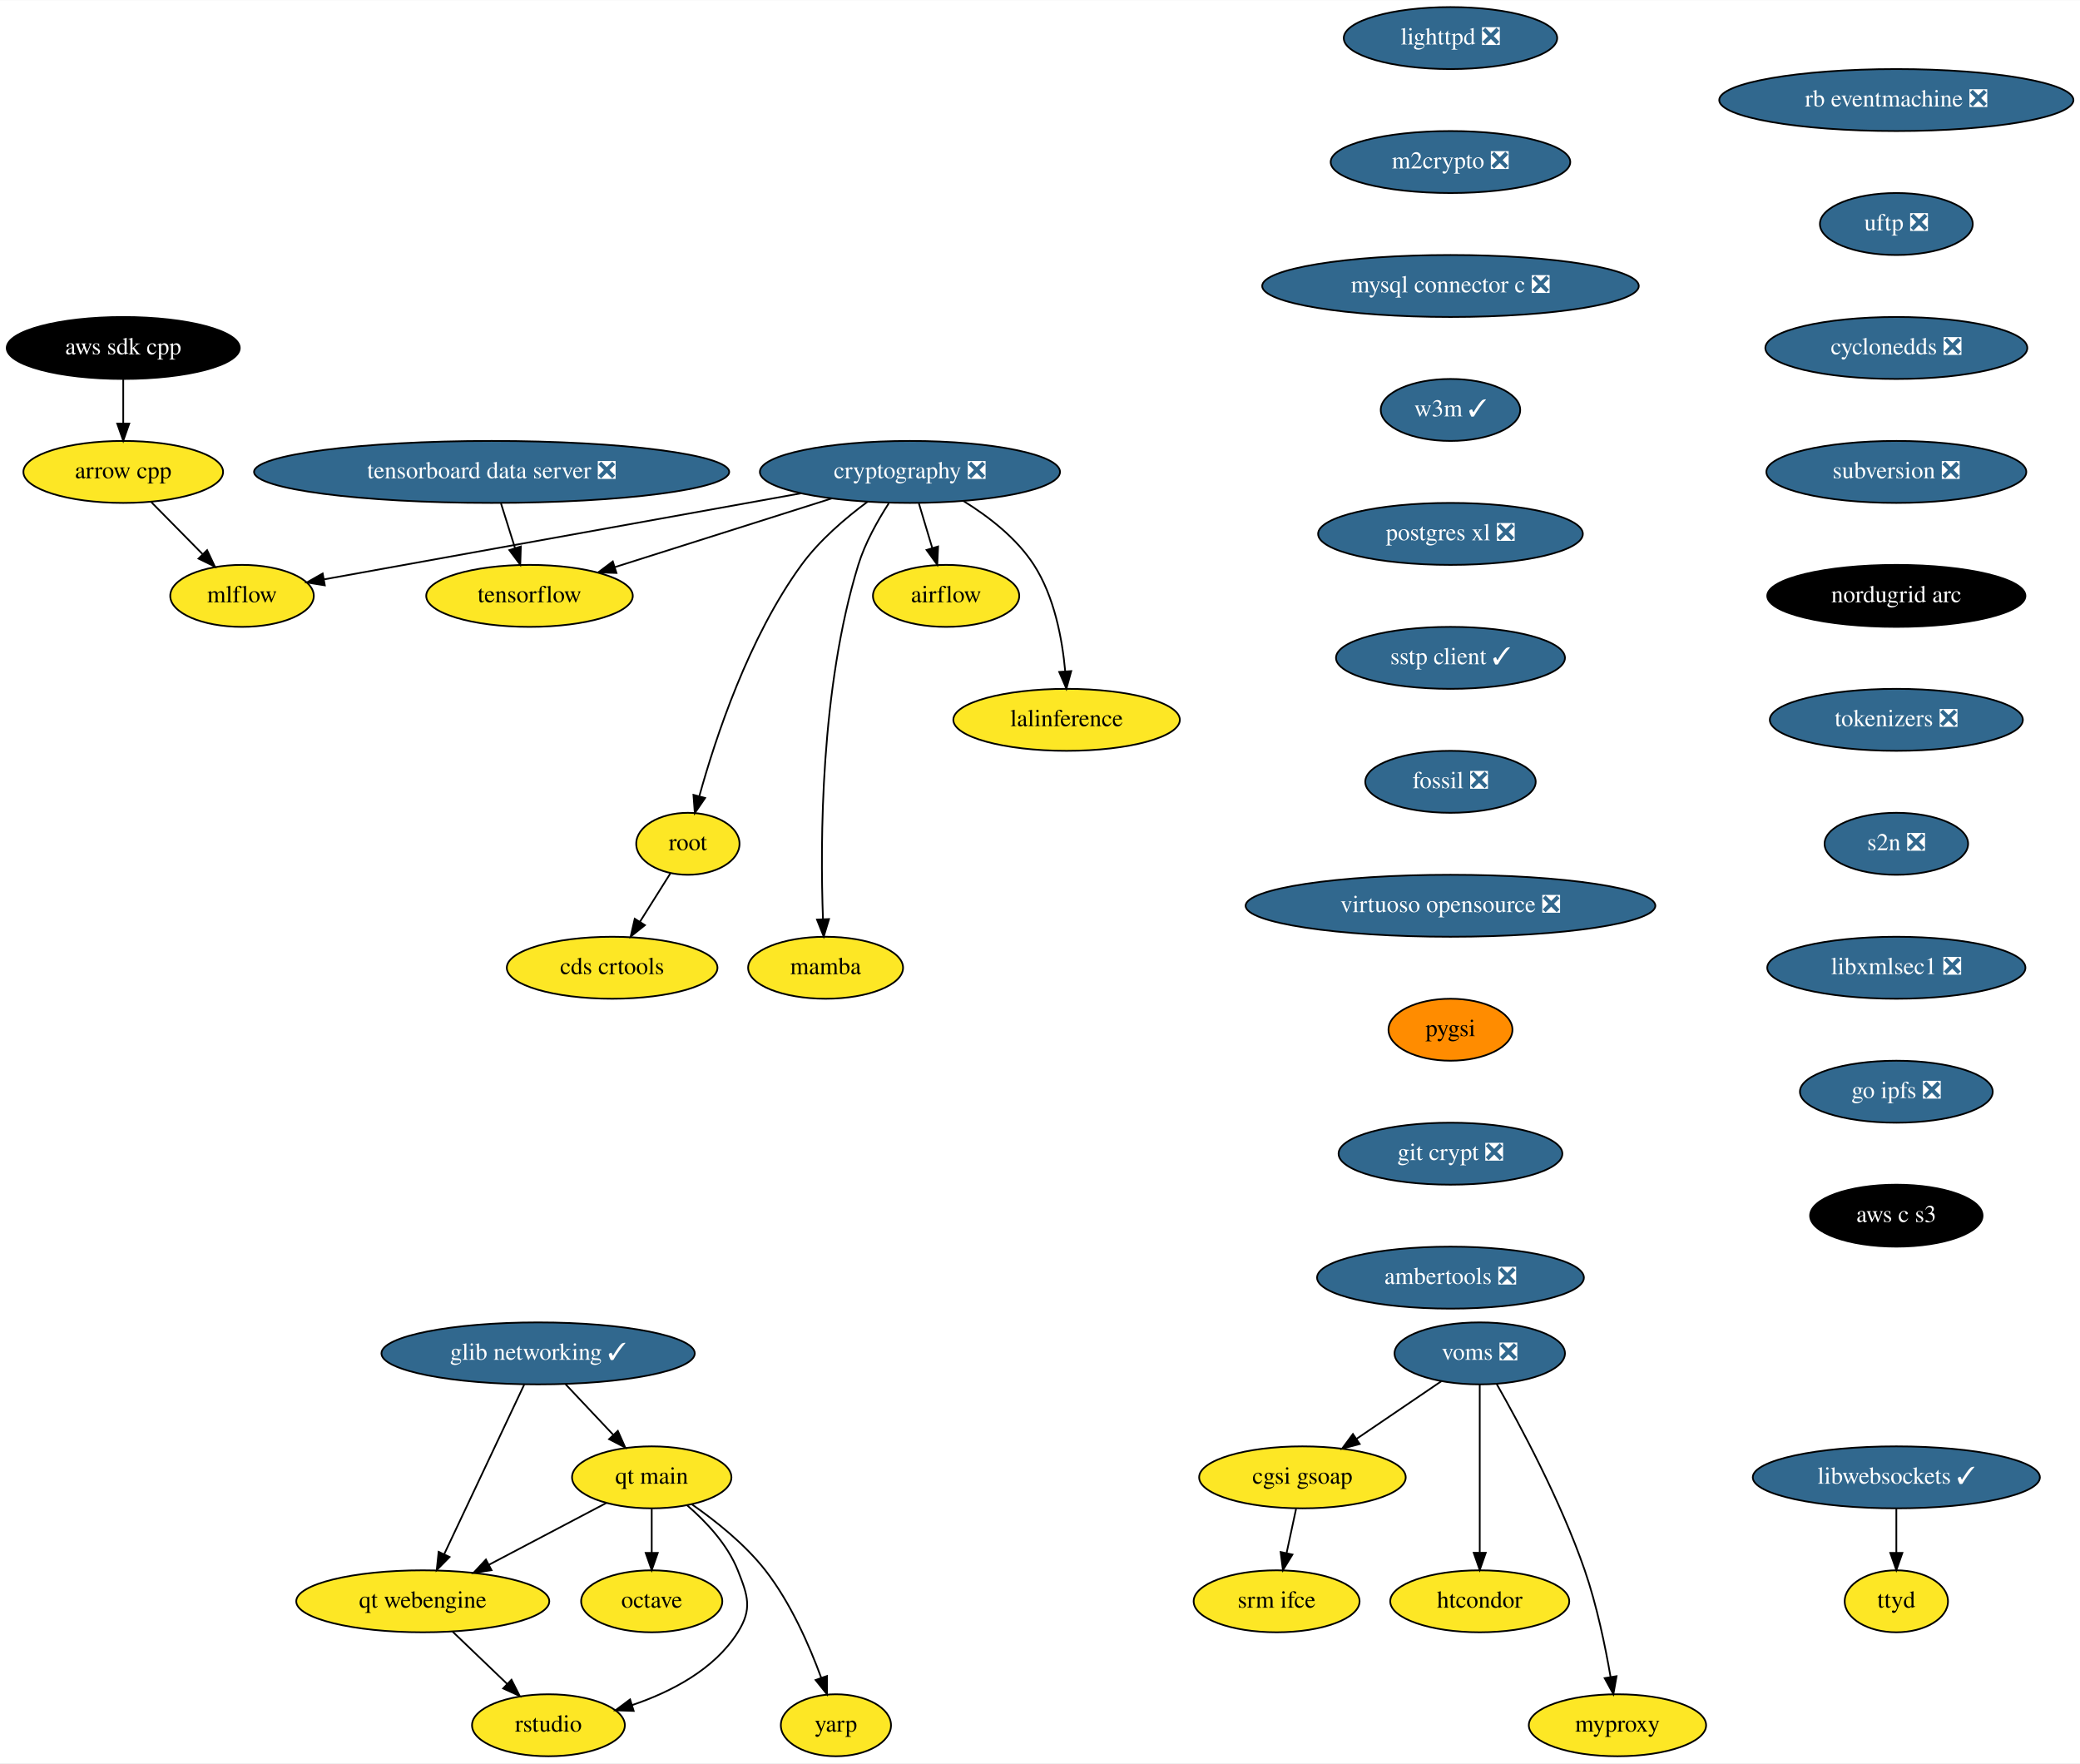
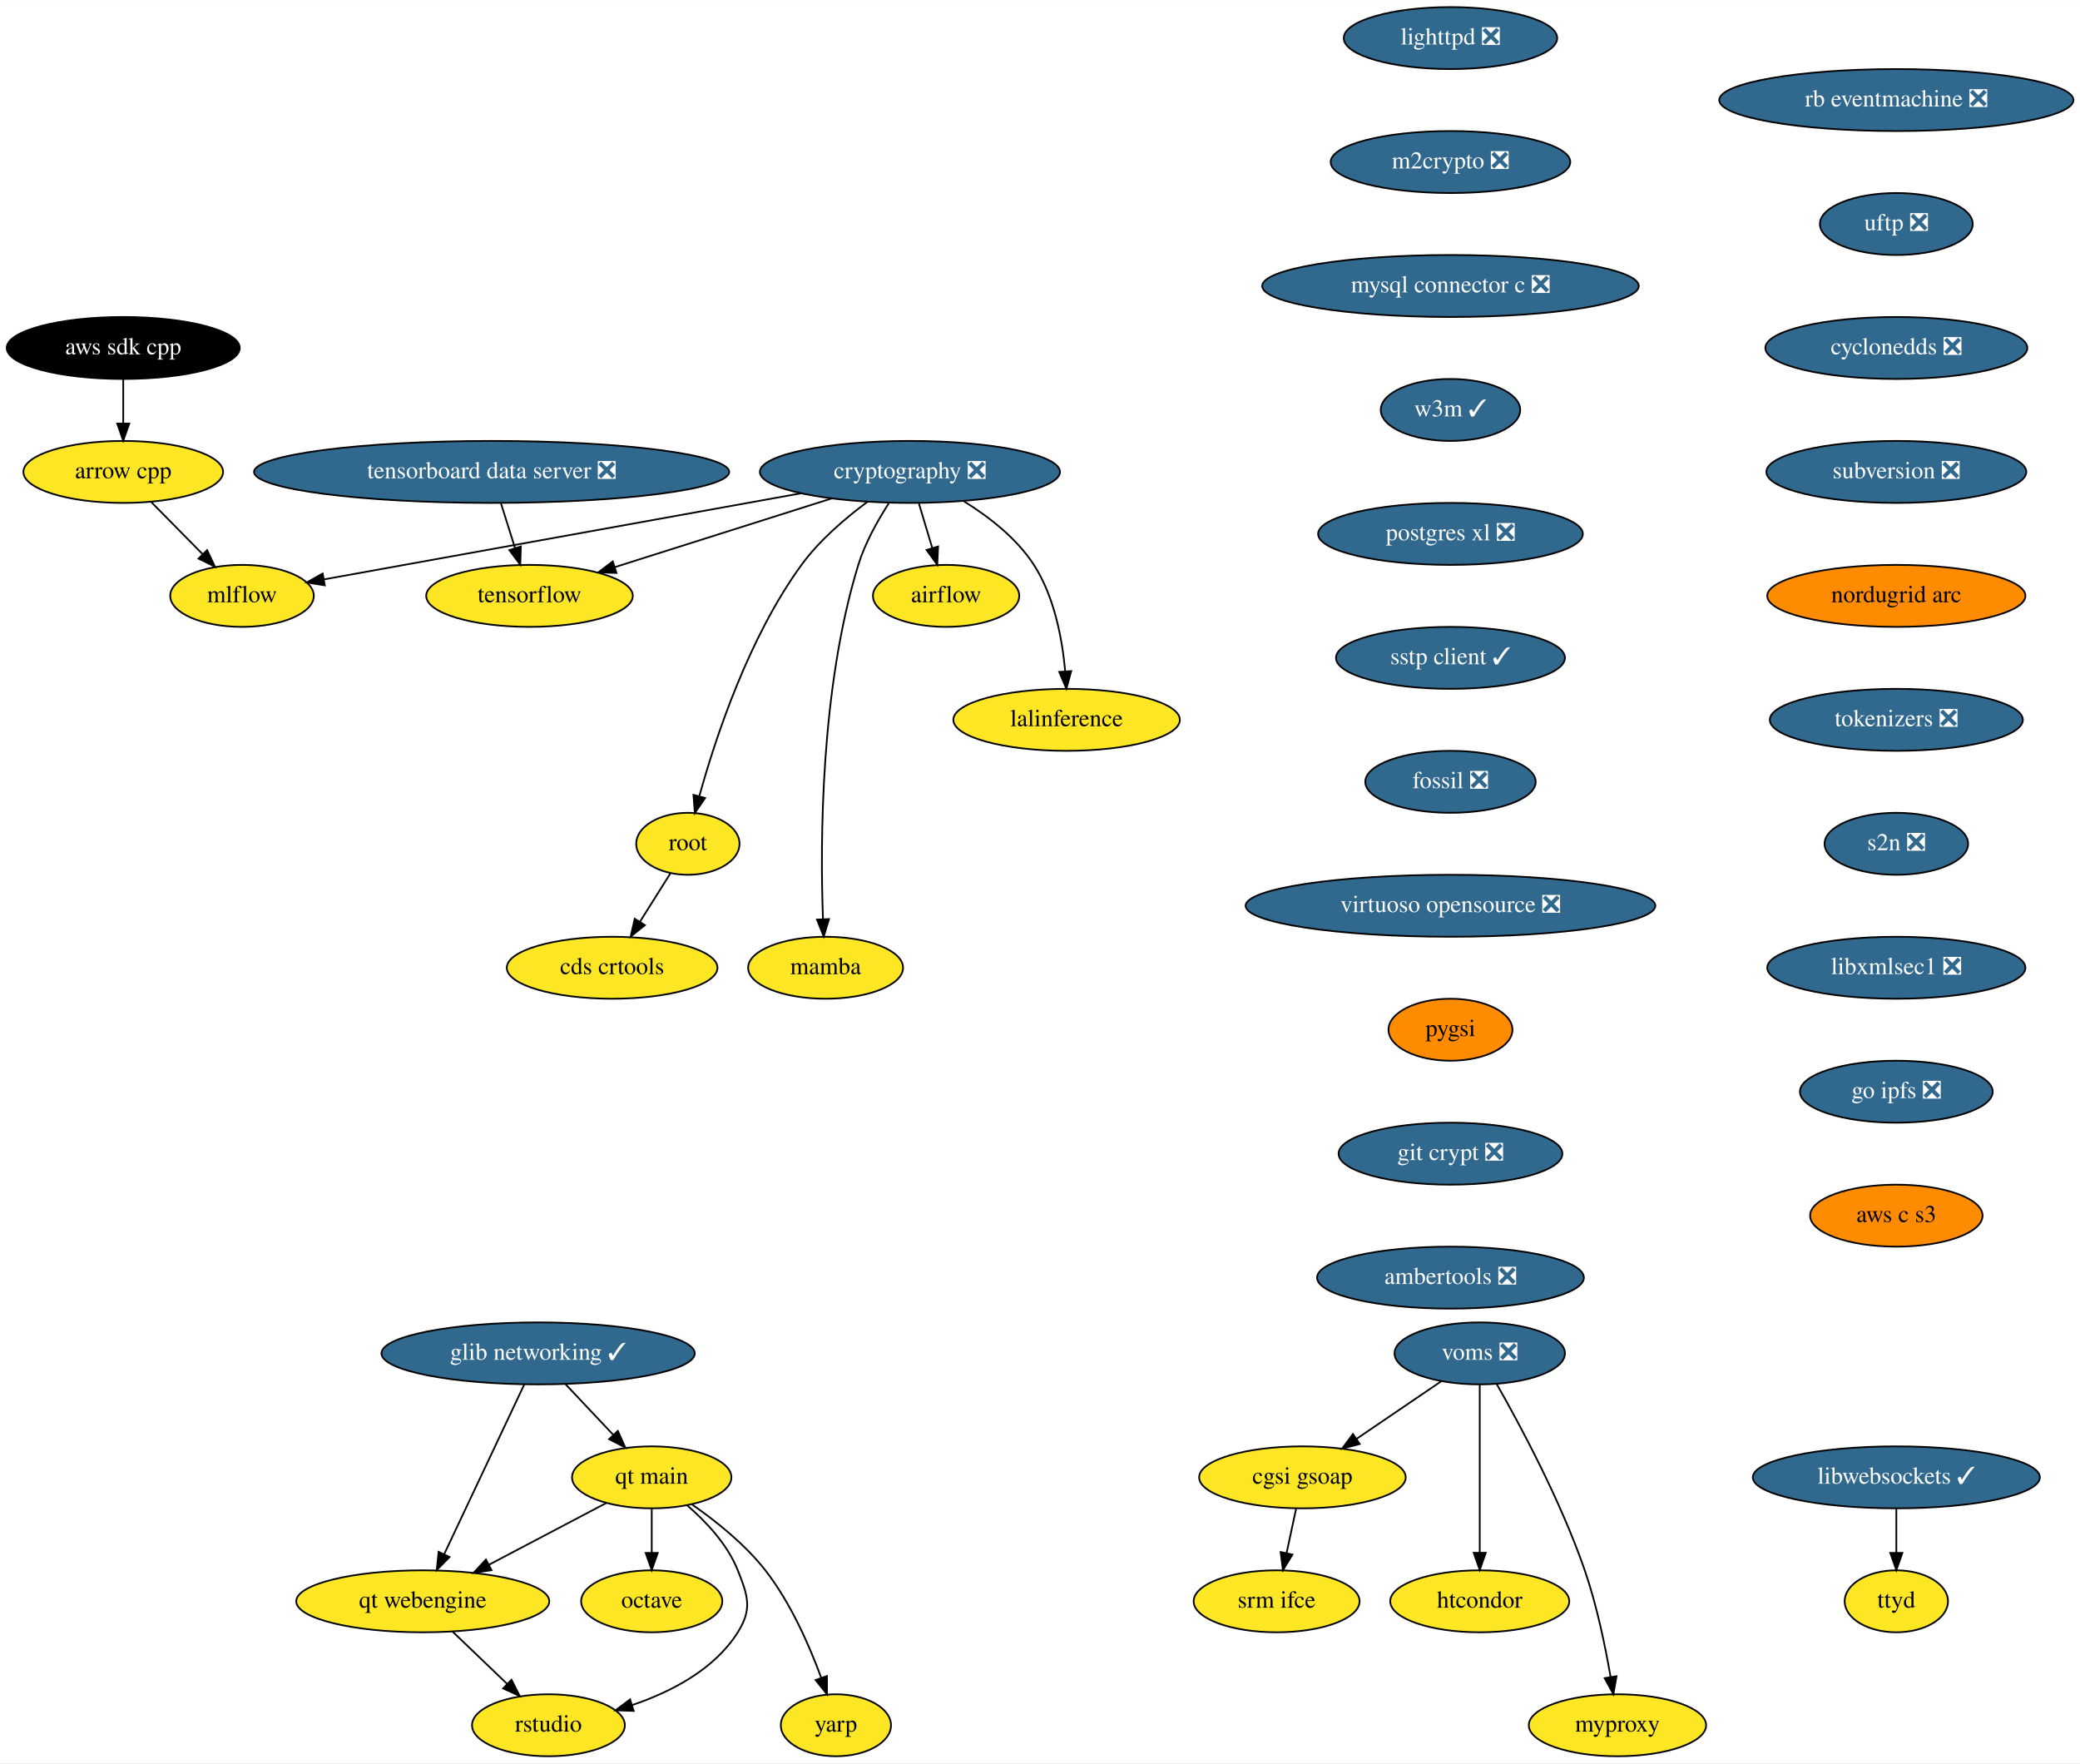
<svg xmlns="http://www.w3.org/2000/svg" xmlns:xlink="http://www.w3.org/1999/xlink" width="1208pt" height="1024pt" viewBox="0.00 0.00 1208.28 1024.00">
  <g id="graph0" class="graph" transform="scale(1 1) rotate(0) translate(4 1020)">
    <polygon fill="white" stroke="transparent" points="-4,4 -4,-1020 1204.28,-1020 1204.28,4 -4,4" />
    <g id="node1" class="node">
      <g id="a_node1">
        <a xlink:href="https://github.com/conda-forge/airflow-feedstock" xlink:title="airflow">
          <ellipse fill="#fde725" stroke="black" cx="545.59" cy="-674" rx="42.49" ry="18" />
          <text text-anchor="middle" x="545.59" y="-670.3" font-family="Times,serif" font-size="14.00">airflow</text>
        </a>
      </g>
    </g>
    <g id="node2" class="node">
      <g id="a_node2">
        <a xlink:href="https://github.com/conda-forge/arrow-cpp-feedstock" xlink:title="arrow cpp">
          <ellipse fill="#fde725" stroke="black" cx="67.59" cy="-746" rx="58" ry="18" />
          <text text-anchor="middle" x="67.59" y="-742.3" font-family="Times,serif" font-size="14.00">arrow cpp</text>
        </a>
      </g>
    </g>
    <g id="node3" class="node">
      <g id="a_node3">
        <a xlink:href="https://github.com/conda-forge/mlflow-feedstock" xlink:title="mlflow">
          <ellipse fill="#fde725" stroke="black" cx="136.59" cy="-674" rx="41.69" ry="18" />
          <text text-anchor="middle" x="136.59" y="-670.3" font-family="Times,serif" font-size="14.00">mlflow</text>
        </a>
      </g>
    </g>
    <g id="edge1" class="edge">
      <path fill="none" stroke="black" d="M83.95,-728.41C92.84,-719.39 103.98,-708.09 113.72,-698.21" />
      <polygon fill="black" stroke="black" points="116.31,-700.57 120.83,-690.99 111.32,-695.65 116.31,-700.57" />
    </g>
    <g id="node4" class="node">
      <g id="a_node4">
        <a xlink:href="https://github.com/conda-forge/lighttpd-feedstock/pull/12" xlink:title="lighttpd ❎">
          <ellipse fill="#31688e" stroke="black" cx="838.59" cy="-998" rx="61.99" ry="18" />
          <text text-anchor="middle" x="838.59" y="-994.3" font-family="Times,serif" font-size="14.00" fill="white">lighttpd ❎</text>
        </a>
      </g>
    </g>
    <g id="node5" class="node">
      <g id="a_node5">
        <a xlink:href="https://github.com/conda-forge/m2crypto-feedstock/pull/70" xlink:title="m2crypto ❎">
          <ellipse fill="#31688e" stroke="black" cx="838.59" cy="-926" rx="69.59" ry="18" />
          <text text-anchor="middle" x="838.59" y="-922.3" font-family="Times,serif" font-size="14.00" fill="white">m2crypto ❎</text>
        </a>
      </g>
    </g>
    <g id="node6" class="node">
      <g id="a_node6">
        <a xlink:href="https://github.com/conda-forge/mysql-connector-c-feedstock/pull/21" xlink:title="mysql connector c ❎">
          <ellipse fill="#31688e" stroke="black" cx="838.59" cy="-854" rx="109.38" ry="18" />
          <text text-anchor="middle" x="838.59" y="-850.3" font-family="Times,serif" font-size="14.00" fill="white">mysql connector c ❎</text>
        </a>
      </g>
    </g>
    <g id="node7" class="node">
      <g id="a_node7">
        <a xlink:href="https://github.com/conda-forge/w3m-feedstock/pull/13" xlink:title="w3m ✓">
          <ellipse fill="#31688e" stroke="black" cx="838.59" cy="-782" rx="40.5" ry="18" />
          <text text-anchor="middle" x="838.59" y="-778.3" font-family="Times,serif" font-size="14.00" fill="white">w3m ✓</text>
        </a>
      </g>
    </g>
    <g id="node9" class="node">
      <g id="a_node9">
        <a xlink:href="https://github.com/conda-forge/postgres-xl-feedstock/pull/8" xlink:title="postgres xl ❎">
          <ellipse fill="#31688e" stroke="black" cx="838.59" cy="-710" rx="76.89" ry="18" />
          <text text-anchor="middle" x="838.59" y="-706.3" font-family="Times,serif" font-size="14.00" fill="white">postgres xl ❎</text>
        </a>
      </g>
    </g>
    <g id="node8" class="node">
      <g id="a_node8">
        <a xlink:href="https://github.com/conda-forge/octave-feedstock" xlink:title="octave">
          <ellipse fill="#fde725" stroke="black" cx="374.59" cy="-90" rx="41" ry="18" />
          <text text-anchor="middle" x="374.59" y="-86.3" font-family="Times,serif" font-size="14.00">octave</text>
        </a>
      </g>
    </g>
    <g id="node10" class="node">
      <g id="a_node10">
        <a xlink:href="https://github.com/conda-forge/sstp-client-feedstock/pull/7" xlink:title="sstp client ✓">
          <ellipse fill="#31688e" stroke="black" cx="838.59" cy="-638" rx="66.5" ry="18" />
          <text text-anchor="middle" x="838.59" y="-634.3" font-family="Times,serif" font-size="14.00" fill="white">sstp client ✓</text>
        </a>
      </g>
    </g>
    <g id="node18" class="node">
      <g id="a_node18">
        <a xlink:href="https://github.com/conda-forge/fossil-feedstock/pull/15" xlink:title="fossil ❎">
          <ellipse fill="#31688e" stroke="black" cx="838.59" cy="-566" rx="49.5" ry="18" />
          <text text-anchor="middle" x="838.59" y="-562.3" font-family="Times,serif" font-size="14.00" fill="white">fossil ❎</text>
        </a>
      </g>
    </g>
    <g id="node11" class="node">
      <g id="a_node11">
        <a xlink:href="https://github.com/conda-forge/cryptography-feedstock/pull/98" xlink:title="cryptography ❎">
          <ellipse fill="#31688e" stroke="black" cx="524.59" cy="-746" rx="87.18" ry="18" />
          <text text-anchor="middle" x="524.59" y="-742.3" font-family="Times,serif" font-size="14.00" fill="white">cryptography ❎</text>
        </a>
      </g>
    </g>
    <g id="edge7" class="edge">
      <path fill="none" stroke="black" d="M529.79,-727.7C532.12,-719.9 534.94,-710.51 537.55,-701.83" />
      <polygon fill="black" stroke="black" points="540.94,-702.69 540.46,-692.1 534.24,-700.68 540.94,-702.69" />
    </g>
    <g id="edge8" class="edge">
      <path fill="none" stroke="black" d="M461.39,-733.6C383.88,-719.61 254.22,-696.22 184.47,-683.64" />
      <polygon fill="black" stroke="black" points="184.68,-680.12 174.22,-681.79 183.44,-687.01 184.68,-680.12" />
    </g>
    <g id="node12" class="node">
      <g id="a_node12">
        <a xlink:href="https://github.com/conda-forge/tensorflow-feedstock" xlink:title="tensorflow">
          <ellipse fill="#fde725" stroke="black" cx="303.59" cy="-674" rx="60" ry="18" />
          <text text-anchor="middle" x="303.59" y="-670.3" font-family="Times,serif" font-size="14.00">tensorflow</text>
        </a>
      </g>
    </g>
    <g id="edge9" class="edge">
      <path fill="none" stroke="black" d="M479.07,-730.58C442.42,-718.97 390.97,-702.68 353.26,-690.73" />
      <polygon fill="black" stroke="black" points="354.09,-687.32 343.5,-687.64 351.97,-694 354.09,-687.32" />
    </g>
    <g id="node13" class="node">
      <g id="a_node13">
        <a xlink:href="https://github.com/conda-forge/lalinference-feedstock" xlink:title="lalinference">
          <ellipse fill="#fde725" stroke="black" cx="615.59" cy="-602" rx="65.79" ry="18" />
          <text text-anchor="middle" x="615.59" y="-598.3" font-family="Times,serif" font-size="14.00">lalinference</text>
        </a>
      </g>
    </g>
    <g id="edge10" class="edge">
      <path fill="none" stroke="black" d="M555.78,-729.04C570.31,-720.06 586.58,-707.52 596.59,-692 608.49,-673.58 613.07,-648.98 614.77,-630.31" />
      <polygon fill="black" stroke="black" points="618.28,-630.31 615.47,-620.1 611.3,-629.83 618.28,-630.31" />
    </g>
    <g id="node14" class="node">
      <g id="a_node14">
        <a xlink:href="https://github.com/conda-forge/root-feedstock" xlink:title="root">
          <ellipse fill="#fde725" stroke="black" cx="395.59" cy="-530" rx="30" ry="18" />
          <text text-anchor="middle" x="395.59" y="-526.3" font-family="Times,serif" font-size="14.00">root</text>
        </a>
      </g>
    </g>
    <g id="edge11" class="edge">
      <path fill="none" stroke="black" d="M499.95,-728.68C487.15,-719.2 472.04,-706.32 461.59,-692 430.91,-649.94 411.63,-591.54 402.3,-557.86" />
      <polygon fill="black" stroke="black" points="405.59,-556.61 399.62,-547.85 398.83,-558.42 405.59,-556.61" />
    </g>
    <g id="node15" class="node">
      <g id="a_node15">
        <a xlink:href="https://github.com/conda-forge/mamba-feedstock" xlink:title="mamba">
          <ellipse fill="#fde725" stroke="black" cx="475.59" cy="-458" rx="45" ry="18" />
          <text text-anchor="middle" x="475.59" y="-454.3" font-family="Times,serif" font-size="14.00">mamba</text>
        </a>
      </g>
    </g>
    <g id="edge12" class="edge">
      <path fill="none" stroke="black" d="M512.27,-727.73C505.84,-717.77 498.51,-704.73 494.59,-692 472.55,-620.29 472.43,-530.67 474.07,-486.38" />
      <polygon fill="black" stroke="black" points="477.58,-486.28 474.51,-476.14 470.59,-485.98 477.58,-486.28" />
    </g>
    <g id="node16" class="node">
      <g id="a_node16">
        <a xlink:href="https://github.com/conda-forge/cds-crtools-feedstock" xlink:title="cds crtools">
          <ellipse fill="#fde725" stroke="black" cx="351.59" cy="-458" rx="61.19" ry="18" />
          <text text-anchor="middle" x="351.59" y="-454.3" font-family="Times,serif" font-size="14.00">cds crtools</text>
        </a>
      </g>
    </g>
    <g id="edge13" class="edge">
      <path fill="none" stroke="black" d="M385.39,-512.76C380.16,-504.44 373.66,-494.1 367.76,-484.73" />
      <polygon fill="black" stroke="black" points="370.64,-482.73 362.36,-476.12 364.72,-486.45 370.64,-482.73" />
    </g>
    <g id="node17" class="node">
      <g id="a_node17">
        <a xlink:href="https://github.com/conda-forge/aws-sdk-cpp-feedstock" xlink:title="aws sdk cpp">
          <ellipse fill="#000000" stroke="black" cx="67.59" cy="-818" rx="67.69" ry="18" />
          <text text-anchor="middle" x="67.59" y="-814.3" font-family="Times,serif" font-size="14.00" fill="white">aws sdk cpp</text>
        </a>
      </g>
    </g>
    <g id="edge14" class="edge">
      <path fill="none" stroke="black" d="M67.59,-799.7C67.59,-791.98 67.59,-782.71 67.59,-774.11" />
      <polygon fill="black" stroke="black" points="71.09,-774.1 67.59,-764.1 64.09,-774.1 71.09,-774.1" />
    </g>
    <g id="node19" class="node">
      <g id="a_node19">
        <a xlink:href="https://github.com/conda-forge/virtuoso-opensource-feedstock/pull/5" xlink:title="virtuoso opensource ❎">
          <ellipse fill="#31688e" stroke="black" cx="838.59" cy="-494" rx="119" ry="18" />
          <text text-anchor="middle" x="838.59" y="-490.3" font-family="Times,serif" font-size="14.00" fill="white">virtuoso opensource ❎</text>
        </a>
      </g>
    </g>
    <g id="node20" class="node">
      <g id="a_node20">
        <a xlink:href="https://github.com/conda-forge/pygsi-feedstock" xlink:title="pygsi">
          <ellipse fill="#ff8c00" stroke="black" cx="838.59" cy="-422" rx="36" ry="18" />
          <text text-anchor="middle" x="838.59" y="-418.3" font-family="Times,serif" font-size="14.00">pygsi</text>
        </a>
      </g>
    </g>
    <g id="node26" class="node">
      <g id="a_node26">
        <a xlink:href="https://github.com/conda-forge/git-crypt-feedstock/pull/4" xlink:title="git crypt ❎">
          <ellipse fill="#31688e" stroke="black" cx="838.59" cy="-350" rx="65" ry="18" />
          <text text-anchor="middle" x="838.59" y="-346.3" font-family="Times,serif" font-size="14.00" fill="white">git crypt ❎</text>
        </a>
      </g>
    </g>
    <g id="node21" class="node">
      <g id="a_node21">
        <a xlink:href="https://github.com/conda-forge/voms-feedstock/pull/14" xlink:title="voms ❎">
          <ellipse fill="#31688e" stroke="black" cx="855.59" cy="-234" rx="49.5" ry="18" />
          <text text-anchor="middle" x="855.59" y="-230.3" font-family="Times,serif" font-size="14.00" fill="white">voms ❎</text>
        </a>
      </g>
    </g>
    <g id="node22" class="node">
      <g id="a_node22">
        <a xlink:href="https://github.com/conda-forge/cgsi-gsoap-feedstock" xlink:title="cgsi gsoap">
          <ellipse fill="#fde725" stroke="black" cx="752.59" cy="-162" rx="60" ry="18" />
          <text text-anchor="middle" x="752.59" y="-158.3" font-family="Times,serif" font-size="14.00">cgsi gsoap</text>
        </a>
      </g>
    </g>
    <g id="edge18" class="edge">
      <path fill="none" stroke="black" d="M833.24,-217.81C818.87,-208.04 799.97,-195.2 784.08,-184.4" />
      <polygon fill="black" stroke="black" points="785.85,-181.37 775.61,-178.64 781.92,-187.16 785.85,-181.37" />
    </g>
    <g id="node23" class="node">
      <g id="a_node23">
        <a xlink:href="https://github.com/conda-forge/htcondor-feedstock" xlink:title="htcondor">
          <ellipse fill="#fde725" stroke="black" cx="855.59" cy="-90" rx="52" ry="18" />
          <text text-anchor="middle" x="855.59" y="-86.3" font-family="Times,serif" font-size="14.00">htcondor</text>
        </a>
      </g>
    </g>
    <g id="edge19" class="edge">
      <path fill="none" stroke="black" d="M855.59,-215.87C855.59,-191.67 855.59,-147.21 855.59,-118.39" />
      <polygon fill="black" stroke="black" points="859.09,-118.19 855.59,-108.19 852.09,-118.19 859.09,-118.19" />
    </g>
    <g id="node24" class="node">
      <g id="a_node24">
        <a xlink:href="https://github.com/conda-forge/myproxy-feedstock" xlink:title="myproxy">
          <ellipse fill="#fde725" stroke="black" cx="935.59" cy="-18" rx="51.5" ry="18" />
          <text text-anchor="middle" x="935.59" y="-14.3" font-family="Times,serif" font-size="14.00">myproxy</text>
        </a>
      </g>
    </g>
    <g id="edge20" class="edge">
      <path fill="none" stroke="black" d="M865.45,-216.18C878.83,-192.69 902.66,-148.4 916.59,-108 923.58,-87.74 928.5,-63.97 931.58,-46.09" />
      <polygon fill="black" stroke="black" points="935.06,-46.5 933.22,-36.06 928.15,-45.37 935.06,-46.5" />
    </g>
    <g id="node25" class="node">
      <g id="a_node25">
        <a xlink:href="https://github.com/conda-forge/srm-ifce-feedstock" xlink:title="srm ifce">
          <ellipse fill="#fde725" stroke="black" cx="737.59" cy="-90" rx="48.19" ry="18" />
          <text text-anchor="middle" x="737.59" y="-86.3" font-family="Times,serif" font-size="14.00">srm ifce</text>
        </a>
      </g>
    </g>
    <g id="edge21" class="edge">
      <path fill="none" stroke="black" d="M748.89,-143.7C747.23,-135.98 745.25,-126.71 743.4,-118.11" />
      <polygon fill="black" stroke="black" points="746.78,-117.15 741.26,-108.1 739.93,-118.62 746.78,-117.15" />
    </g>
    <g id="node27" class="node">
      <g id="a_node27">
        <a xlink:href="https://github.com/conda-forge/ambertools-feedstock/pull/87" xlink:title="ambertools ❎">
          <ellipse fill="#31688e" stroke="black" cx="838.59" cy="-278" rx="77.5" ry="18" />
          <text text-anchor="middle" x="838.59" y="-274.3" font-family="Times,serif" font-size="14.00" fill="white">ambertools ❎</text>
        </a>
      </g>
    </g>
    <g id="node28" class="node">
      <g id="a_node28">
        <a xlink:href="https://github.com/conda-forge/libwebsockets-feedstock/pull/35" xlink:title="libwebsockets ✓">
          <ellipse fill="#31688e" stroke="black" cx="1097.59" cy="-162" rx="83.39" ry="18" />
          <text text-anchor="middle" x="1097.59" y="-158.3" font-family="Times,serif" font-size="14.00" fill="white">libwebsockets ✓</text>
        </a>
      </g>
    </g>
    <g id="node29" class="node">
      <g id="a_node29">
        <a xlink:href="https://github.com/conda-forge/ttyd-feedstock" xlink:title="ttyd">
          <ellipse fill="#fde725" stroke="black" cx="1097.59" cy="-90" rx="30" ry="18" />
          <text text-anchor="middle" x="1097.59" y="-86.3" font-family="Times,serif" font-size="14.00">ttyd</text>
        </a>
      </g>
    </g>
    <g id="edge24" class="edge">
      <path fill="none" stroke="black" d="M1097.59,-143.7C1097.59,-135.98 1097.59,-126.71 1097.59,-118.11" />
      <polygon fill="black" stroke="black" points="1101.09,-118.1 1097.59,-108.1 1094.09,-118.1 1101.09,-118.1" />
    </g>
    <g id="node30" class="node">
      <g id="a_node30">
        <a xlink:href="https://github.com/conda-forge/rb-eventmachine-feedstock/pull/4" xlink:title="rb eventmachine ❎">
          <ellipse fill="#31688e" stroke="black" cx="1097.59" cy="-962" rx="102.88" ry="18" />
          <text text-anchor="middle" x="1097.59" y="-958.3" font-family="Times,serif" font-size="14.00" fill="white">rb eventmachine ❎</text>
        </a>
      </g>
    </g>
    <g id="node31" class="node">
      <g id="a_node31">
        <a xlink:href="https://github.com/conda-forge/uftp-feedstock/pull/2" xlink:title="uftp ❎">
          <ellipse fill="#31688e" stroke="black" cx="1097.59" cy="-890" rx="44.39" ry="18" />
          <text text-anchor="middle" x="1097.59" y="-886.3" font-family="Times,serif" font-size="14.00" fill="white">uftp ❎</text>
        </a>
      </g>
    </g>
    <g id="node32" class="node">
      <g id="a_node32">
        <a xlink:href="https://github.com/conda-forge/cyclonedds-feedstock/pull/2" xlink:title="cyclonedds ❎">
          <ellipse fill="#31688e" stroke="black" cx="1097.59" cy="-818" rx="76.09" ry="18" />
          <text text-anchor="middle" x="1097.59" y="-814.3" font-family="Times,serif" font-size="14.00" fill="white">cyclonedds ❎</text>
        </a>
      </g>
    </g>
    <g id="node33" class="node">
      <g id="a_node33">
        <a xlink:href="https://github.com/conda-forge/subversion-feedstock/pull/10" xlink:title="subversion ❎">
          <ellipse fill="#31688e" stroke="black" cx="1097.59" cy="-746" rx="75.5" ry="18" />
          <text text-anchor="middle" x="1097.59" y="-742.3" font-family="Times,serif" font-size="14.00" fill="white">subversion ❎</text>
        </a>
      </g>
    </g>
    <g id="node34" class="node">
      <g id="a_node34">
        <a xlink:href="https://github.com/conda-forge/nordugrid-arc-feedstock" xlink:title="nordugrid arc">
-           <ellipse fill="#000000" stroke="black" cx="1097.59" cy="-674" rx="74.99" ry="18" />
-           <text text-anchor="middle" x="1097.59" y="-670.3" font-family="Times,serif" font-size="14.00" fill="white">nordugrid arc</text>
+           <ellipse fill="#ff8c00" stroke="black" cx="1097.59" cy="-674" rx="74.99" ry="18" />
+           <text text-anchor="middle" x="1097.59" y="-670.3" font-family="Times,serif" font-size="14.00">nordugrid arc</text>
        </a>
      </g>
    </g>
    <g id="node35" class="node">
      <g id="a_node35">
        <a xlink:href="https://github.com/conda-forge/tokenizers-feedstock/pull/48" xlink:title="tokenizers ❎">
          <ellipse fill="#31688e" stroke="black" cx="1097.59" cy="-602" rx="73.5" ry="18" />
          <text text-anchor="middle" x="1097.59" y="-598.3" font-family="Times,serif" font-size="14.00" fill="white">tokenizers ❎</text>
        </a>
      </g>
    </g>
    <g id="node36" class="node">
      <g id="a_node36">
        <a xlink:href="https://github.com/conda-forge/s2n-feedstock/pull/64" xlink:title="s2n ❎">
          <ellipse fill="#31688e" stroke="black" cx="1097.59" cy="-530" rx="41.69" ry="18" />
          <text text-anchor="middle" x="1097.59" y="-526.3" font-family="Times,serif" font-size="14.00" fill="white">s2n ❎</text>
        </a>
      </g>
    </g>
    <g id="node42" class="node">
      <g id="a_node42">
        <a xlink:href="https://github.com/conda-forge/libxmlsec1-feedstock/pull/17" xlink:title="libxmlsec1 ❎">
          <ellipse fill="#31688e" stroke="black" cx="1097.59" cy="-458" rx="74.99" ry="18" />
          <text text-anchor="middle" x="1097.59" y="-454.3" font-family="Times,serif" font-size="14.00" fill="white">libxmlsec1 ❎</text>
        </a>
      </g>
    </g>
    <g id="node37" class="node">
      <g id="a_node37">
        <a xlink:href="https://github.com/conda-forge/glib-networking-feedstock/pull/21" xlink:title="glib networking ✓">
          <ellipse fill="#31688e" stroke="black" cx="308.59" cy="-234" rx="91" ry="18" />
          <text text-anchor="middle" x="308.59" y="-230.3" font-family="Times,serif" font-size="14.00" fill="white">glib networking ✓</text>
        </a>
      </g>
    </g>
    <g id="node38" class="node">
      <g id="a_node38">
        <a xlink:href="https://github.com/conda-forge/qt-main-feedstock" xlink:title="qt main">
          <ellipse fill="#fde725" stroke="black" cx="374.59" cy="-162" rx="46.29" ry="18" />
          <text text-anchor="middle" x="374.59" y="-158.3" font-family="Times,serif" font-size="14.00">qt main</text>
        </a>
      </g>
    </g>
    <g id="edge31" class="edge">
      <path fill="none" stroke="black" d="M324.57,-216.05C332.88,-207.24 343.17,-196.33 352.25,-186.69" />
      <polygon fill="black" stroke="black" points="354.91,-188.98 359.22,-179.31 349.81,-184.18 354.91,-188.98" />
    </g>
    <g id="node39" class="node">
      <g id="a_node39">
        <a xlink:href="https://github.com/conda-forge/qt-webengine-feedstock" xlink:title="qt webengine">
          <ellipse fill="#fde725" stroke="black" cx="241.59" cy="-90" rx="73.5" ry="18" />
          <text text-anchor="middle" x="241.59" y="-86.3" font-family="Times,serif" font-size="14.00">qt webengine</text>
        </a>
      </g>
    </g>
    <g id="edge32" class="edge">
      <path fill="none" stroke="black" d="M300.51,-215.87C288.94,-191.35 267.56,-146.03 253.98,-117.26" />
      <polygon fill="black" stroke="black" points="257.14,-115.74 249.7,-108.19 250.81,-118.73 257.14,-115.74" />
    </g>
    <g id="edge33" class="edge">
      <path fill="none" stroke="black" d="M374.59,-143.7C374.59,-135.98 374.59,-126.71 374.59,-118.11" />
      <polygon fill="black" stroke="black" points="378.09,-118.1 374.59,-108.1 371.09,-118.1 378.09,-118.1" />
    </g>
    <g id="edge34" class="edge">
      <path fill="none" stroke="black" d="M348.32,-147.17C328.84,-136.92 302,-122.79 280.1,-111.27" />
      <polygon fill="black" stroke="black" points="281.54,-108.07 271.06,-106.51 278.28,-114.26 281.54,-108.07" />
    </g>
    <g id="node40" class="node">
      <g id="a_node40">
        <a xlink:href="https://github.com/conda-forge/rstudio-feedstock" xlink:title="rstudio">
          <ellipse fill="#fde725" stroke="black" cx="314.59" cy="-18" rx="44.39" ry="18" />
          <text text-anchor="middle" x="314.59" y="-14.3" font-family="Times,serif" font-size="14.00">rstudio</text>
        </a>
      </g>
    </g>
    <g id="edge35" class="edge">
      <path fill="none" stroke="black" d="M395.11,-145.79C406.12,-136.3 418.62,-123.05 424.59,-108 430.5,-93.13 433.11,-85.55 424.59,-72 411.03,-50.4 385.92,-37.4 363.11,-29.68" />
      <polygon fill="black" stroke="black" points="364.1,-26.33 353.52,-26.69 362.02,-33.01 364.1,-26.33" />
    </g>
    <g id="node41" class="node">
      <g id="a_node41">
        <a xlink:href="https://github.com/conda-forge/yarp-feedstock" xlink:title="yarp">
          <ellipse fill="#fde725" stroke="black" cx="481.59" cy="-18" rx="32" ry="18" />
          <text text-anchor="middle" x="481.59" y="-14.3" font-family="Times,serif" font-size="14.00">yarp</text>
        </a>
      </g>
    </g>
    <g id="edge36" class="edge">
      <path fill="none" stroke="black" d="M397.96,-146.28C411.74,-136.7 428.75,-123.17 440.59,-108 455.26,-89.22 466.15,-64.35 473.01,-45.67" />
      <polygon fill="black" stroke="black" points="476.39,-46.61 476.4,-36.01 469.78,-44.29 476.39,-46.61" />
    </g>
    <g id="edge37" class="edge">
      <path fill="none" stroke="black" d="M258.89,-72.41C268.39,-63.3 280.32,-51.87 290.7,-41.92" />
      <polygon fill="black" stroke="black" points="293.13,-44.44 297.92,-34.99 288.28,-39.38 293.13,-44.44" />
    </g>
    <g id="node43" class="node">
      <g id="a_node43">
        <a xlink:href="https://github.com/conda-forge/go-ipfs-feedstock/pull/13" xlink:title="go ipfs ❎">
          <ellipse fill="#31688e" stroke="black" cx="1097.59" cy="-386" rx="56" ry="18" />
          <text text-anchor="middle" x="1097.59" y="-382.3" font-family="Times,serif" font-size="14.00" fill="white">go ipfs ❎</text>
        </a>
      </g>
    </g>
    <g id="node44" class="node">
      <g id="a_node44">
        <a xlink:href="https://github.com/conda-forge/aws-c-s3-feedstock" xlink:title="aws c s3">
-           <ellipse fill="#000000" stroke="black" cx="1097.59" cy="-314" rx="50.09" ry="18" />
-           <text text-anchor="middle" x="1097.59" y="-310.3" font-family="Times,serif" font-size="14.00" fill="white">aws c s3</text>
+           <ellipse fill="#ff8c00" stroke="black" cx="1097.59" cy="-314" rx="50.09" ry="18" />
+           <text text-anchor="middle" x="1097.59" y="-310.3" font-family="Times,serif" font-size="14.00">aws c s3</text>
        </a>
      </g>
    </g>
    <g id="node45" class="node">
      <g id="a_node45">
        <a xlink:href="https://github.com/conda-forge/tensorboard-data-server-feedstock/pull/9" xlink:title="tensorboard data server ❎">
          <ellipse fill="#31688e" stroke="black" cx="281.59" cy="-746" rx="138" ry="18" />
          <text text-anchor="middle" x="281.59" y="-742.3" font-family="Times,serif" font-size="14.00" fill="white">tensorboard data server ❎</text>
        </a>
      </g>
    </g>
    <g id="edge41" class="edge">
      <path fill="none" stroke="black" d="M287.03,-727.7C289.48,-719.9 292.43,-710.51 295.16,-701.83" />
      <polygon fill="black" stroke="black" points="298.56,-702.69 298.22,-692.1 291.88,-700.59 298.56,-702.69" />
    </g>
  </g>
</svg>
